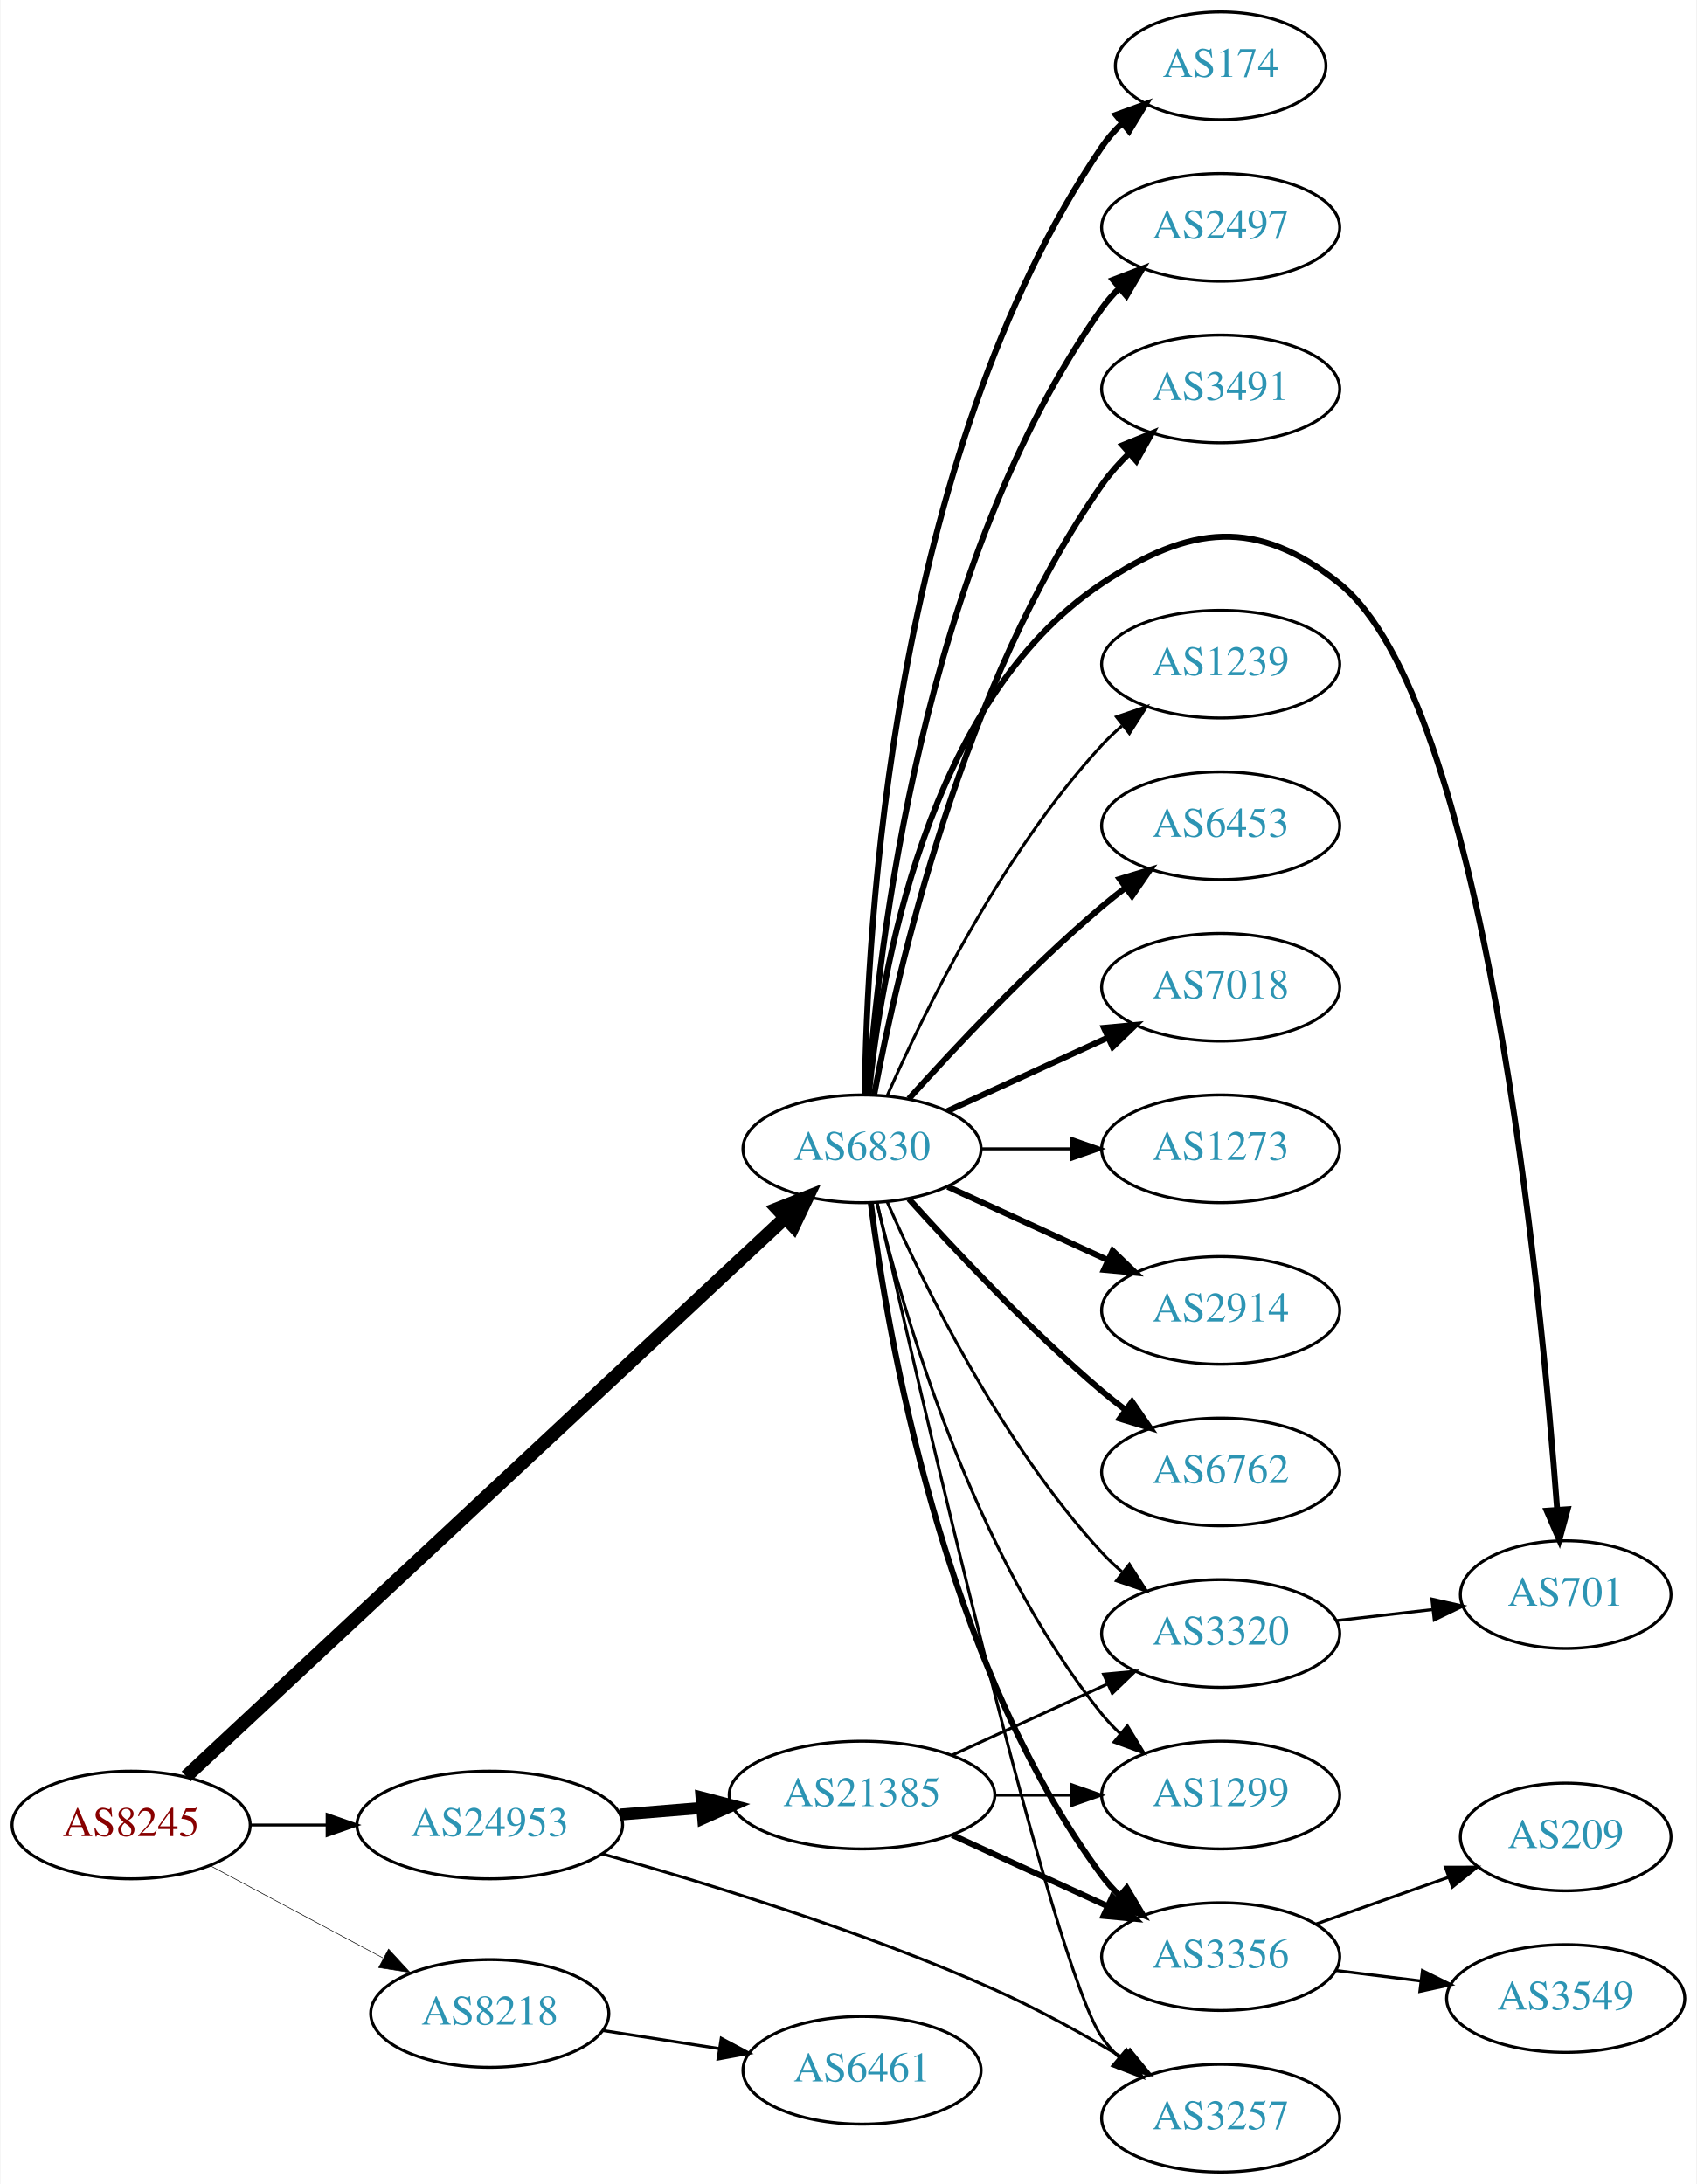
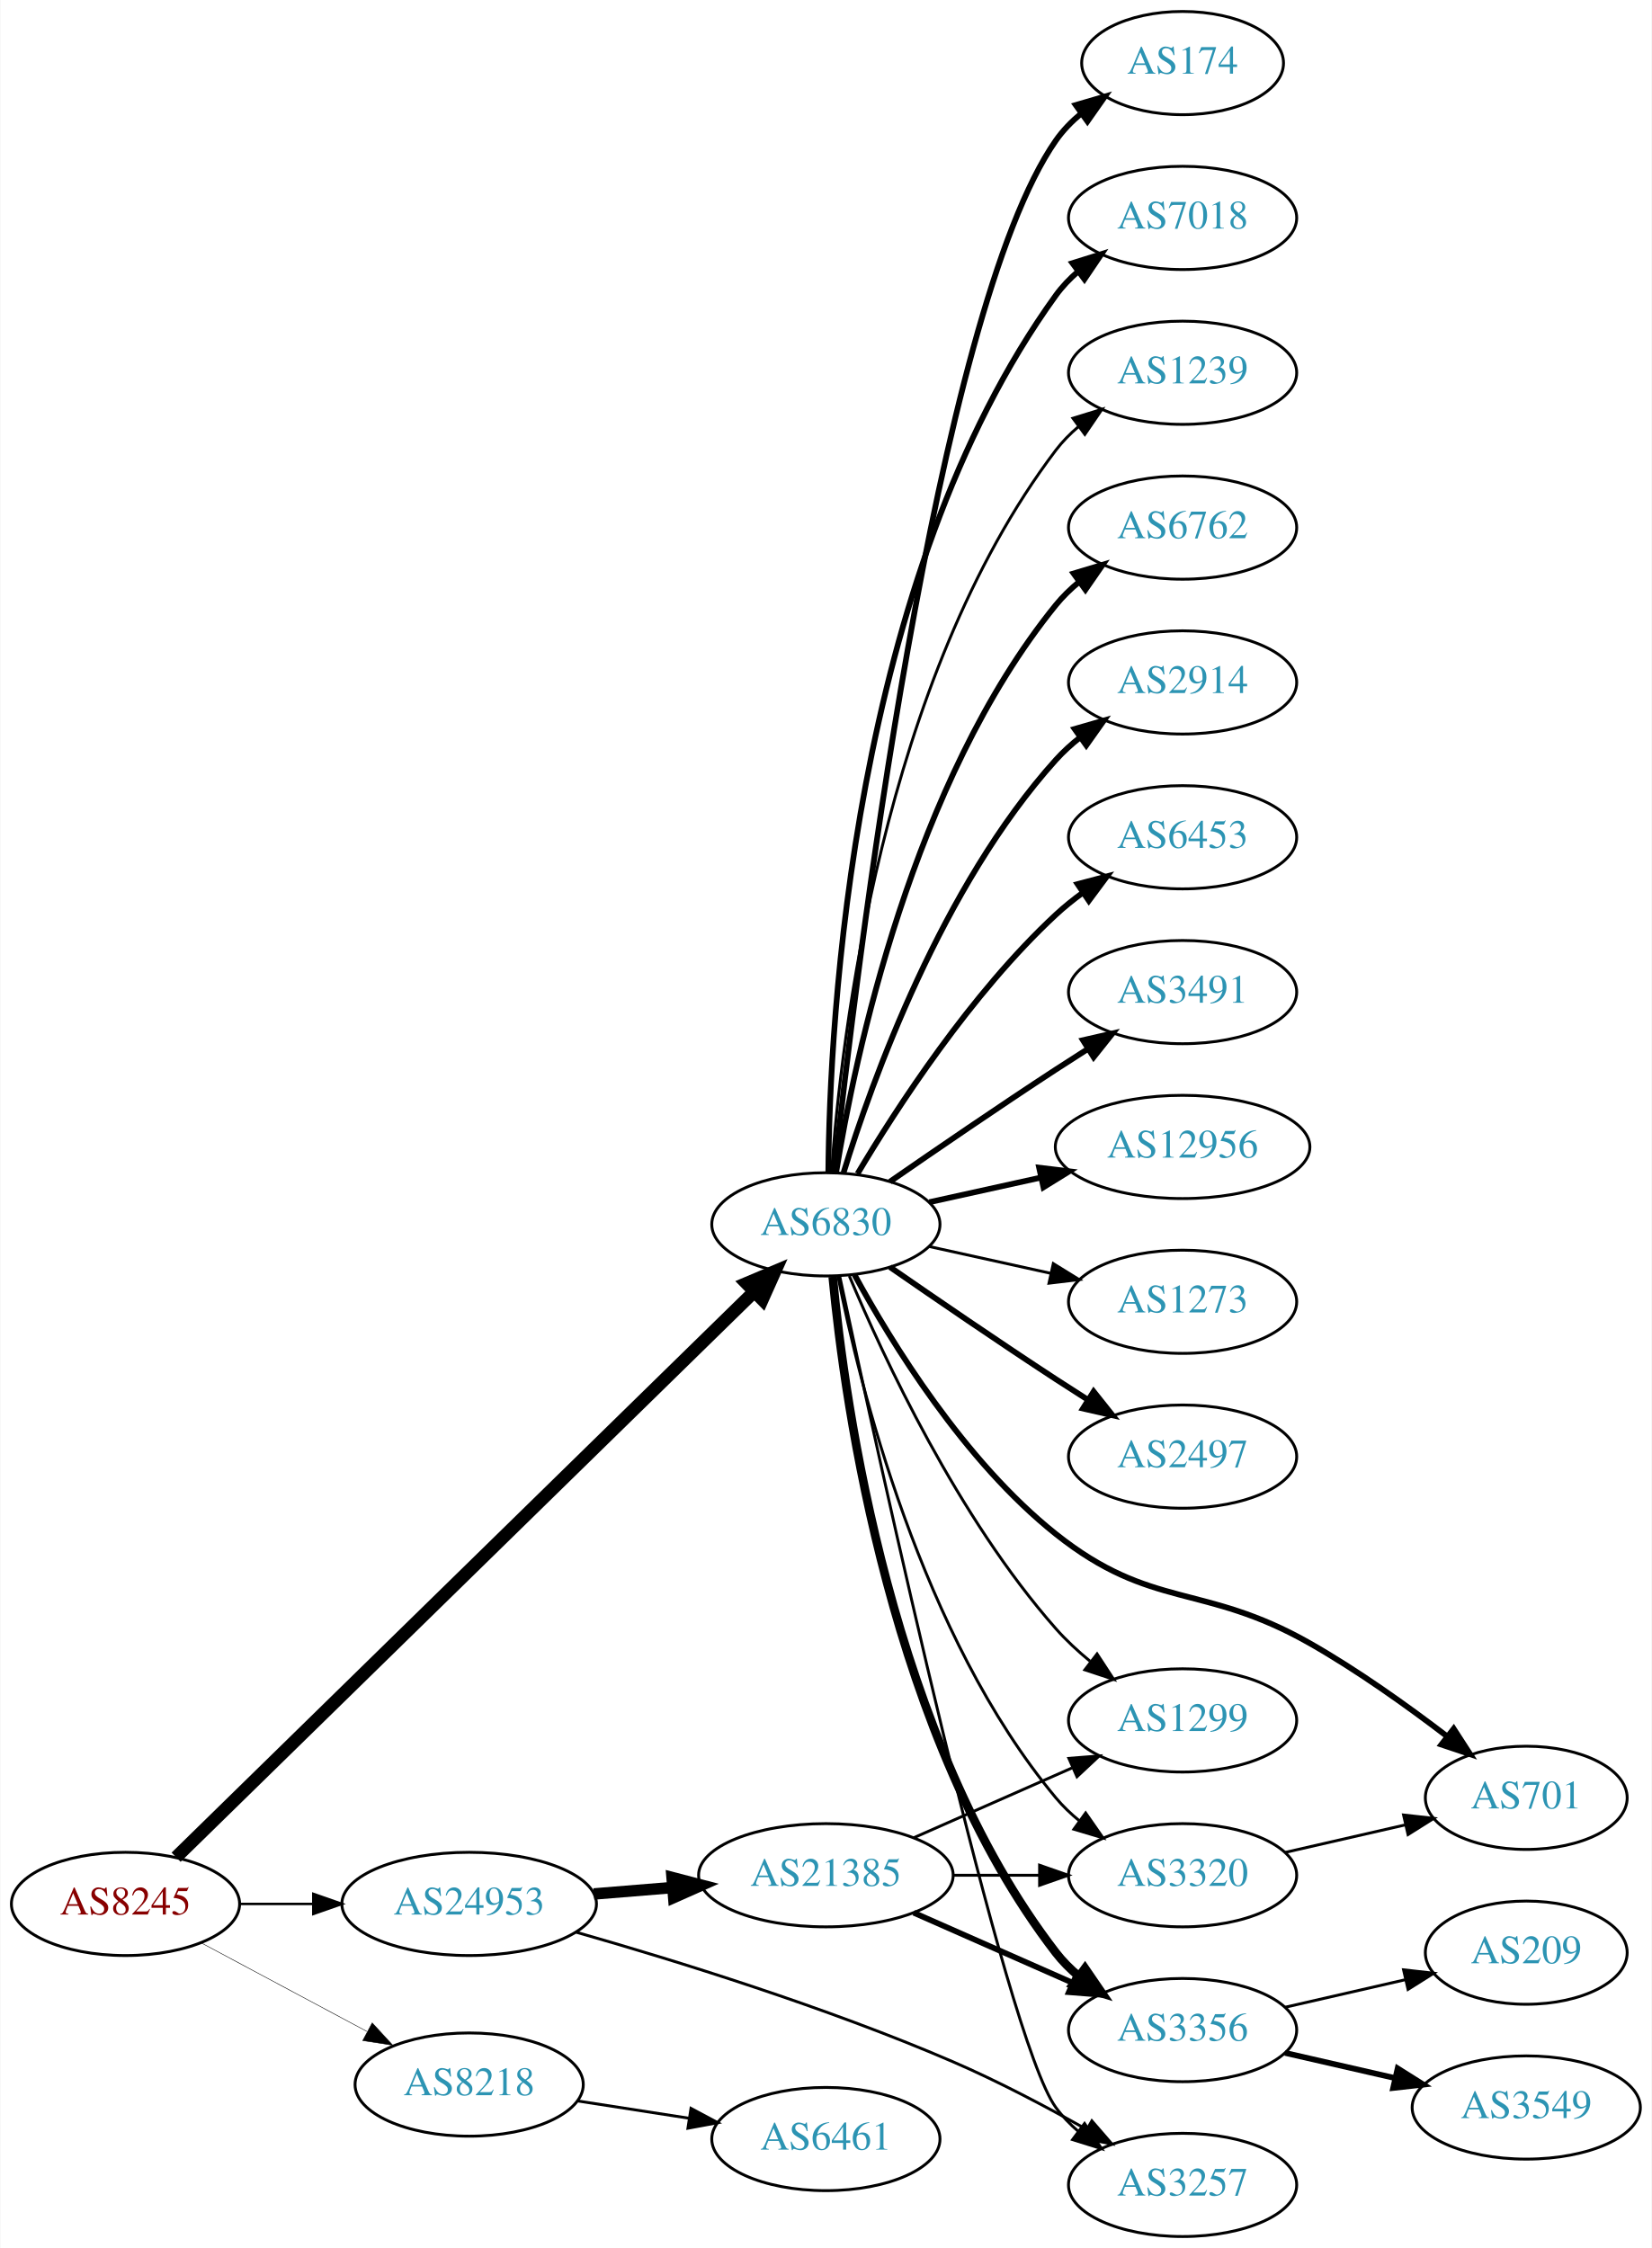
- <svg xmlns="http://www.w3.org/2000/svg" xmlns:xlink="http://www.w3.org/1999/xlink" width="567pt" height="730pt" viewBox="0.00 0.00 566.66 730.00">
-   <g id="graph0" class="graph" transform="scale(1 1) rotate(0) translate(4 726)">
-     <polygon fill="white" stroke="none" points="-4,4 -4,-726 562.663,-726 562.663,4 -4,4" />
+ <svg xmlns="http://www.w3.org/2000/svg" xmlns:xlink="http://www.w3.org/1999/xlink" width="576pt" height="784pt" viewBox="0.00 0.00 575.76 784.00">
+   <g id="graph0" class="graph" transform="scale(1 1) rotate(0) translate(4 780)">
+     <polygon fill="white" stroke="none" points="-4,4 -4,-780 571.762,-780 571.762,4 -4,4" />
    <g id="node1" class="node">
      <g id="a_node1">
        <a xlink:href="/asn/8245" xlink:title="AS8245 ~ Video-Broadcast GmbH [AT]">
          <ellipse fill="#ffffff" stroke="black" cx="39.647" cy="-116" rx="39.794" ry="18" />
          <text text-anchor="middle" x="39.647" y="-112.3" font-family="Times,serif" font-size="14.00" fill="#880000">AS8245</text>
        </a>
      </g>
    </g>
    <g id="node2" class="node">
      <g id="a_node2">
        <a xlink:href="/asn/6830" xlink:title="AS6830 ~ LGI-UPC [AT]">
-           <ellipse fill="#ffffff" stroke="black" cx="283.881" cy="-342" rx="39.794" ry="18" />
-           <text text-anchor="middle" x="283.881" y="-338.3" font-family="Times,serif" font-size="14.00" fill="#2c94b3">AS6830</text>
+           <ellipse fill="#ffffff" stroke="black" cx="283.881" cy="-353" rx="39.794" ry="18" />
+           <text text-anchor="middle" x="283.881" y="-349.3" font-family="Times,serif" font-size="14.00" fill="#2c94b3">AS6830</text>
        </a>
      </g>
    </g>
    <g id="edge1" class="edge">
-       <path fill="none" stroke="black" stroke-width="4.5" d="M58.067,-132.253C100.492,-171.835 209.269,-273.322 258.284,-319.051" />
-       <polygon fill="black" stroke="black" stroke-width="4.5" points="255.62,-321.951 265.618,-325.894 260.992,-316.193 255.62,-321.951" />
+       <path fill="none" stroke="black" stroke-width="4.5" d="M57.296,-132.29C99.302,-173.388 209.719,-281.419 258.787,-329.426" />
+       <polygon fill="black" stroke="black" stroke-width="4.5" points="256.213,-332.417 266.115,-336.596 261.721,-326.788 256.213,-332.417" />
    </g>
    <g id="node3" class="node">
      <g id="a_node3">
        <a xlink:href="/asn/8218" xlink:title="AS8218 ~ legacy Neotelecoms [FR]">
          <ellipse fill="#ffffff" stroke="black" cx="159.489" cy="-53" rx="39.794" ry="18" />
          <text text-anchor="middle" x="159.489" y="-49.3" font-family="Times,serif" font-size="14.00" fill="#2c94b3">AS8218</text>
        </a>
      </g>
    </g>
    <g id="edge2" class="edge">
-       <path fill="none" stroke="black" stroke-width="0.196" d="M65.927,-102.485C82.82,-93.454 105.262,-81.456 123.818,-71.536" />
-       <polygon fill="black" stroke="black" stroke-width="0.196" points="125.675,-74.511 132.844,-66.71 122.375,-68.338 125.675,-74.511" />
+       <path fill="none" stroke="black" stroke-width="0.173" d="M65.927,-102.485C82.82,-93.454 105.262,-81.456 123.818,-71.536" />
+       <polygon fill="black" stroke="black" stroke-width="0.173" points="125.675,-74.511 132.844,-66.71 122.375,-68.338 125.675,-74.511" />
    </g>
    <g id="node4" class="node">
      <g id="a_node4">
        <a xlink:href="/asn/24953" xlink:title="AS24953 ~ AS MACRO: AS-24953 (customers) [AT]">
          <ellipse fill="#ffffff" stroke="black" cx="159.489" cy="-116" rx="44.393" ry="18" />
          <text text-anchor="middle" x="159.489" y="-112.3" font-family="Times,serif" font-size="14.00" fill="#2c94b3">AS24953</text>
        </a>
      </g>
    </g>
    <g id="edge3" class="edge">
-       <path fill="none" stroke="black" stroke-width="0.978" d="M79.559,-116C87.662,-116 96.337,-116 104.863,-116" />
-       <polygon fill="black" stroke="black" stroke-width="0.978" points="105.141,-119.5 115.141,-116 105.141,-112.5 105.141,-119.5" />
+       <path fill="none" stroke="black" stroke-width="0.865" d="M79.559,-116C87.662,-116 96.337,-116 104.863,-116" />
+       <polygon fill="black" stroke="black" stroke-width="0.865" points="105.141,-119.5 115.141,-116 105.141,-112.5 105.141,-119.5" />
    </g>
    <g id="node5" class="node">
      <g id="a_node5">
-         <a xlink:href="/asn/2914" xlink:title="AS2914 ~ NTT America, Inc. [US]">
-           <ellipse fill="#ffffff" stroke="black" cx="403.724" cy="-288" rx="39.794" ry="18" />
-           <text text-anchor="middle" x="403.724" y="-284.3" font-family="Times,serif" font-size="14.00" fill="#2c94b3">AS2914</text>
+         <a xlink:href="/asn/2497" xlink:title="AS2497 ~ Internet Initiative Japan Inc. [JP]">
+           <ellipse fill="#ffffff" stroke="black" cx="408.273" cy="-272" rx="39.794" ry="18" />
+           <text text-anchor="middle" x="408.273" y="-268.3" font-family="Times,serif" font-size="14.00" fill="#2c94b3">AS2497</text>
        </a>
      </g>
    </g>
    <g id="edge4" class="edge">
-       <path fill="none" stroke="black" stroke-width="2" d="M312.51,-329.339C328.467,-322.027 348.738,-312.739 366.02,-304.819" />
-       <polygon fill="black" stroke="black" stroke-width="2" points="367.635,-307.929 375.268,-300.581 364.719,-301.565 367.635,-307.929" />
+       <path fill="none" stroke="black" stroke-width="2" d="M306.238,-338.099C322.089,-327.123 344.292,-311.921 364.077,-299 367.659,-296.661 371.43,-294.241 375.19,-291.856" />
+       <polygon fill="black" stroke="black" stroke-width="2" points="377.252,-294.693 383.851,-286.404 373.523,-288.769 377.252,-294.693" />
    </g>
    <g id="node6" class="node">
      <g id="a_node6">
-         <a xlink:href="/asn/6762" xlink:title="AS6762 ~ TELECOM ITALIA SPARKLE S.p.A. [IT]">
-           <ellipse fill="#ffffff" stroke="black" cx="403.724" cy="-234" rx="39.794" ry="18" />
-           <text text-anchor="middle" x="403.724" y="-230.3" font-family="Times,serif" font-size="14.00" fill="#2c94b3">AS6762</text>
+         <a xlink:href="/asn/174" xlink:title="AS174 ~ Cogent Communications [US]">
+           <ellipse fill="#ffffff" stroke="black" cx="408.273" cy="-758" rx="35.194" ry="18" />
+           <text text-anchor="middle" x="408.273" y="-754.3" font-family="Times,serif" font-size="14.00" fill="#2c94b3">AS174</text>
        </a>
      </g>
    </g>
    <g id="edge5" class="edge">
-       <path fill="none" stroke="black" stroke-width="2" d="M299.527,-325.275C314.828,-308.235 339.925,-281.477 364.077,-261 366.574,-258.883 369.235,-256.768 371.946,-254.707" />
-       <polygon fill="black" stroke="black" stroke-width="2" points="374.112,-257.459 380.123,-248.734 369.983,-251.806 374.112,-257.459" />
+       <path fill="none" stroke="black" stroke-width="2" d="M286.783,-371.09C294.101,-438.033 322.153,-670.932 364.077,-731 366.526,-734.508 369.591,-737.655 372.953,-740.451" />
+       <polygon fill="black" stroke="black" stroke-width="2" points="371.017,-743.369 381.185,-746.345 375.092,-737.677 371.017,-743.369" />
    </g>
    <g id="node7" class="node">
      <g id="a_node7">
-         <a xlink:href="/asn/174" xlink:title="AS174 ~ Cogent Communications [US]">
-           <ellipse fill="#ffffff" stroke="black" cx="403.724" cy="-704" rx="35.194" ry="18" />
-           <text text-anchor="middle" x="403.724" y="-700.3" font-family="Times,serif" font-size="14.00" fill="#2c94b3">AS174</text>
+         <a xlink:href="/asn/7018" xlink:title="AS7018 ~ AT&amp;T Services, Inc. [US]">
+           <ellipse fill="#ffffff" stroke="black" cx="408.273" cy="-704" rx="39.794" ry="18" />
+           <text text-anchor="middle" x="408.273" y="-700.3" font-family="Times,serif" font-size="14.00" fill="#2c94b3">AS7018</text>
        </a>
      </g>
    </g>
    <g id="edge6" class="edge">
-       <path fill="none" stroke="black" stroke-width="2" d="M284.799,-360.123C285.408,-413.505 293.402,-572.929 364.077,-677 365.963,-679.776 368.235,-682.356 370.723,-684.73" />
-       <polygon fill="black" stroke="black" stroke-width="2" points="368.704,-687.601 378.658,-691.231 373.141,-682.186 368.704,-687.601" />
+       <path fill="none" stroke="black" stroke-width="2" d="M284.733,-371.078C285.182,-423.561 292.835,-578.452 364.077,-677 366.279,-680.046 368.941,-682.825 371.848,-685.341" />
+       <polygon fill="black" stroke="black" stroke-width="2" points="369.863,-688.226 379.973,-691.392 374.044,-682.612 369.863,-688.226" />
    </g>
    <g id="node8" class="node">
      <g id="a_node8">
-         <a xlink:href="/asn/2497" xlink:title="AS2497 ~ Internet Initiative Japan Inc. [JP]">
-           <ellipse fill="#ffffff" stroke="black" cx="403.724" cy="-650" rx="39.794" ry="18" />
-           <text text-anchor="middle" x="403.724" y="-646.3" font-family="Times,serif" font-size="14.00" fill="#2c94b3">AS2497</text>
+         <a xlink:href="/asn/1239" xlink:title="AS1239 ~ Sprint [US]">
+           <ellipse fill="#ffffff" stroke="black" cx="408.273" cy="-650" rx="39.794" ry="18" />
+           <text text-anchor="middle" x="408.273" y="-646.3" font-family="Times,serif" font-size="14.00" fill="#2c94b3">AS1239</text>
        </a>
      </g>
    </g>
    <g id="edge7" class="edge">
-       <path fill="none" stroke="black" stroke-width="2" d="M285.843,-360.231C289.17,-407.801 303.594,-537.891 364.077,-623 365.766,-625.377 367.734,-627.615 369.869,-629.707" />
-       <polygon fill="black" stroke="black" stroke-width="2" points="367.718,-632.471 377.618,-636.246 372.233,-627.122 367.718,-632.471" />
+       <path fill="none" stroke="black" d="M285.83,-371.036C289.116,-417.457 303.426,-543.007 364.077,-623 366.348,-625.995 369.056,-628.74 371.992,-631.235" />
+       <polygon fill="black" stroke="black" points="370.032,-634.138 380.157,-637.256 374.186,-628.504 370.032,-634.138" />
    </g>
    <g id="node9" class="node">
      <g id="a_node9">
-         <a xlink:href="/asn/3491" xlink:title="AS3491 ~ PCCW Global, Inc. [US]">
-           <ellipse fill="#ffffff" stroke="black" cx="403.724" cy="-596" rx="39.794" ry="18" />
-           <text text-anchor="middle" x="403.724" y="-592.3" font-family="Times,serif" font-size="14.00" fill="#2c94b3">AS3491</text>
+         <a xlink:href="/asn/6762" xlink:title="AS6762 ~ TELECOM ITALIA SPARKLE S.p.A. [IT]">
+           <ellipse fill="#ffffff" stroke="black" cx="408.273" cy="-596" rx="39.794" ry="18" />
+           <text text-anchor="middle" x="408.273" y="-592.3" font-family="Times,serif" font-size="14.00" fill="#2c94b3">AS6762</text>
        </a>
      </g>
    </g>
    <g id="edge8" class="edge">
-       <path fill="none" stroke="black" stroke-width="2" d="M287.964,-360.196C295.42,-400.15 317.365,-497.298 364.077,-564 366.677,-567.713 369.817,-571.238 373.169,-574.499" />
-       <polygon fill="black" stroke="black" stroke-width="2" points="370.914,-577.177 380.721,-581.185 375.554,-571.935 370.914,-577.177" />
+       <path fill="none" stroke="black" stroke-width="2" d="M287.462,-371.178C293.917,-410.997 313.988,-507.286 364.077,-569 366.446,-571.918 369.219,-574.612 372.196,-577.075" />
+       <polygon fill="black" stroke="black" stroke-width="2" points="370.271,-580.003 380.418,-583.052 374.387,-574.341 370.271,-580.003" />
    </g>
    <g id="node10" class="node">
      <g id="a_node10">
-         <a xlink:href="/asn/701" xlink:title="AS701 ~ UUNET [US]">
-           <ellipse fill="#ffffff" stroke="black" cx="519.017" cy="-193" rx="35.194" ry="18" />
-           <text text-anchor="middle" x="519.017" y="-189.3" font-family="Times,serif" font-size="14.00" fill="#2c94b3">AS701</text>
+         <a xlink:href="/asn/2914" xlink:title="AS2914 ~ NTT America, Inc. [US]">
+           <ellipse fill="#ffffff" stroke="black" cx="408.273" cy="-542" rx="39.794" ry="18" />
+           <text text-anchor="middle" x="408.273" y="-538.3" font-family="Times,serif" font-size="14.00" fill="#2c94b3">AS2914</text>
        </a>
      </g>
    </g>
    <g id="edge9" class="edge">
-       <path fill="none" stroke="black" stroke-width="2" d="M286.144,-360.105C289.972,-399.333 305.131,-491.788 364.077,-531 393.419,-550.519 415.895,-553.069 443.37,-531 491.821,-492.082 510.708,-295.424 516.175,-221.312" />
-       <polygon fill="black" stroke="black" stroke-width="2" points="519.669,-221.523 516.887,-211.3 512.687,-221.027 519.669,-221.523" />
+       <path fill="none" stroke="black" stroke-width="2" d="M290.019,-370.94C299.922,-402.979 324.259,-470.812 364.077,-515 366.593,-517.792 369.465,-520.401 372.504,-522.812" />
+       <polygon fill="black" stroke="black" stroke-width="2" points="370.633,-525.776 380.812,-528.715 374.687,-520.07 370.633,-525.776" />
    </g>
    <g id="node11" class="node">
      <g id="a_node11">
-         <a xlink:href="/asn/1239" xlink:title="AS1239 ~ Sprint [US]">
-           <ellipse fill="#ffffff" stroke="black" cx="403.724" cy="-504" rx="39.794" ry="18" />
-           <text text-anchor="middle" x="403.724" y="-500.3" font-family="Times,serif" font-size="14.00" fill="#2c94b3">AS1239</text>
+         <a xlink:href="/asn/6453" xlink:title="AS6453 ~ TATA COMMUNICATIONS (AMERICA) INC [US]">
+           <ellipse fill="#ffffff" stroke="black" cx="408.273" cy="-488" rx="39.794" ry="18" />
+           <text text-anchor="middle" x="408.273" y="-484.3" font-family="Times,serif" font-size="14.00" fill="#2c94b3">AS6453</text>
        </a>
      </g>
    </g>
    <g id="edge10" class="edge">
-       <path fill="none" stroke="black" d="M292.297,-359.761C304.365,-387.183 330.337,-440.473 364.077,-477 366.108,-479.198 368.347,-481.319 370.693,-483.34" />
-       <polygon fill="black" stroke="black" points="368.905,-486.386 378.937,-489.794 373.22,-480.874 368.905,-486.386" />
+       <path fill="none" stroke="black" stroke-width="2" d="M294.927,-370.671C308.498,-393.472 334.43,-433.472 364.077,-461 366.984,-463.699 370.197,-466.28 373.521,-468.703" />
+       <polygon fill="black" stroke="black" stroke-width="2" points="371.656,-471.667 381.899,-474.375 375.58,-465.87 371.656,-471.667" />
    </g>
    <g id="node12" class="node">
      <g id="a_node12">
-         <a xlink:href="/asn/6453" xlink:title="AS6453 ~ TATA COMMUNICATIONS (AMERICA) INC [US]">
-           <ellipse fill="#ffffff" stroke="black" cx="403.724" cy="-450" rx="39.794" ry="18" />
-           <text text-anchor="middle" x="403.724" y="-446.3" font-family="Times,serif" font-size="14.00" fill="#2c94b3">AS6453</text>
+         <a xlink:href="/asn/3491" xlink:title="AS3491 ~ PCCW Global, Inc. [US]">
+           <ellipse fill="#ffffff" stroke="black" cx="408.273" cy="-434" rx="39.794" ry="18" />
+           <text text-anchor="middle" x="408.273" y="-430.3" font-family="Times,serif" font-size="14.00" fill="#2c94b3">AS3491</text>
        </a>
      </g>
    </g>
    <g id="edge11" class="edge">
-       <path fill="none" stroke="black" stroke-width="2" d="M299.527,-358.725C314.828,-375.765 339.925,-402.523 364.077,-423 366.574,-425.117 369.235,-427.232 371.946,-429.293" />
-       <polygon fill="black" stroke="black" stroke-width="2" points="369.983,-432.194 380.123,-435.266 374.112,-426.541 369.983,-432.194" />
+       <path fill="none" stroke="black" stroke-width="2" d="M306.238,-367.901C322.089,-378.877 344.292,-394.079 364.077,-407 367.659,-409.339 371.43,-411.759 375.19,-414.144" />
+       <polygon fill="black" stroke="black" stroke-width="2" points="373.523,-417.231 383.851,-419.596 377.252,-411.307 373.523,-417.231" />
    </g>
    <g id="node13" class="node">
      <g id="a_node13">
        <a xlink:href="/asn/3320" xlink:title="AS3320 ~ DTAG [DE]">
-           <ellipse fill="#ffffff" stroke="black" cx="403.724" cy="-180" rx="39.794" ry="18" />
-           <text text-anchor="middle" x="403.724" y="-176.3" font-family="Times,serif" font-size="14.00" fill="#2c94b3">AS3320</text>
+           <ellipse fill="#ffffff" stroke="black" cx="408.273" cy="-126" rx="39.794" ry="18" />
+           <text text-anchor="middle" x="408.273" y="-122.3" font-family="Times,serif" font-size="14.00" fill="#2c94b3">AS3320</text>
        </a>
      </g>
    </g>
    <g id="edge12" class="edge">
-       <path fill="none" stroke="black" d="M292.297,-324.239C304.365,-296.817 330.337,-243.527 364.077,-207 366.108,-204.802 368.347,-202.681 370.693,-200.66" />
-       <polygon fill="black" stroke="black" points="373.22,-203.126 378.937,-194.206 368.905,-197.614 373.22,-203.126" />
+       <path fill="none" stroke="black" d="M288.058,-335.034C295.473,-297.49 316.987,-209.525 364.077,-153 366.483,-150.112 369.281,-147.439 372.273,-144.989" />
+       <polygon fill="black" stroke="black" points="374.463,-147.725 380.517,-139.03 370.362,-142.052 374.463,-147.725" />
    </g>
    <g id="node14" class="node">
      <g id="a_node14">
-         <a xlink:href="/asn/7018" xlink:title="AS7018 ~ AT&amp;T Services, Inc. [US]">
-           <ellipse fill="#ffffff" stroke="black" cx="403.724" cy="-396" rx="39.794" ry="18" />
-           <text text-anchor="middle" x="403.724" y="-392.3" font-family="Times,serif" font-size="14.00" fill="#2c94b3">AS7018</text>
+         <a xlink:href="/asn/12956" xlink:title="AS12956 ~ TELXIUS [ES]">
+           <ellipse fill="#ffffff" stroke="black" cx="408.273" cy="-380" rx="44.393" ry="18" />
+           <text text-anchor="middle" x="408.273" y="-376.3" font-family="Times,serif" font-size="14.00" fill="#2c94b3">AS12956</text>
        </a>
      </g>
    </g>
    <g id="edge13" class="edge">
-       <path fill="none" stroke="black" stroke-width="2" d="M312.51,-354.661C328.467,-361.973 348.738,-371.261 366.02,-379.181" />
-       <polygon fill="black" stroke="black" stroke-width="2" points="364.719,-382.435 375.268,-383.419 367.635,-376.071 364.719,-382.435" />
+       <path fill="none" stroke="black" stroke-width="2" d="M319.954,-360.737C331.993,-363.393 345.693,-366.415 358.614,-369.266" />
+       <polygon fill="black" stroke="black" stroke-width="2" points="358.244,-372.768 368.763,-371.505 359.752,-365.932 358.244,-372.768" />
    </g>
    <g id="node15" class="node">
      <g id="a_node15">
-         <a xlink:href="/asn/3257" xlink:title="AS3257 ~ GTT [DE]">
-           <ellipse fill="#ffffff" stroke="black" cx="403.724" cy="-18" rx="39.794" ry="18" />
-           <text text-anchor="middle" x="403.724" y="-14.3" font-family="Times,serif" font-size="14.00" fill="#2c94b3">AS3257</text>
+         <a xlink:href="/asn/701" xlink:title="AS701 ~ UUNET [US]">
+           <ellipse fill="#ffffff" stroke="black" cx="528.116" cy="-153" rx="35.194" ry="18" />
+           <text text-anchor="middle" x="528.116" y="-149.3" font-family="Times,serif" font-size="14.00" fill="#2c94b3">AS701</text>
        </a>
      </g>
    </g>
    <g id="edge14" class="edge">
-       <path fill="none" stroke="black" d="M288.962,-323.82C302.74,-262.913 347.589,-68.552 364.077,-45 365.75,-42.611 367.705,-40.365 369.832,-38.267" />
-       <polygon fill="black" stroke="black" points="372.196,-40.851 377.564,-31.716 367.672,-35.51 372.196,-40.851" />
+       <path fill="none" stroke="black" stroke-width="2" d="M293.868,-335.415C306.63,-311.97 332.054,-270.477 364.077,-245 397.541,-218.377 415.278,-228.104 452.469,-207 469.174,-197.521 486.631,-185.054 500.459,-174.487" />
+       <polygon fill="black" stroke="black" stroke-width="2" points="502.809,-177.094 508.561,-168.197 498.516,-171.565 502.809,-177.094" />
    </g>
    <g id="node16" class="node">
      <g id="a_node16">
-         <a xlink:href="/asn/3356" xlink:title="AS3356 ~ Level 3 Parent, LLC [US]">
-           <ellipse fill="#ffffff" stroke="black" cx="403.724" cy="-72" rx="39.794" ry="18" />
-           <text text-anchor="middle" x="403.724" y="-68.3" font-family="Times,serif" font-size="14.00" fill="#2c94b3">AS3356</text>
+         <a xlink:href="/asn/3257" xlink:title="AS3257 ~ GTT [DE]">
+           <ellipse fill="#ffffff" stroke="black" cx="408.273" cy="-18" rx="39.794" ry="18" />
+           <text text-anchor="middle" x="408.273" y="-14.3" font-family="Times,serif" font-size="14.00" fill="#2c94b3">AS3257</text>
        </a>
      </g>
    </g>
    <g id="edge15" class="edge">
-       <path fill="none" stroke="black" stroke-width="2" d="M286.84,-323.735C292.247,-280.671 310.693,-170.998 364.077,-99 365.814,-96.658 367.816,-94.445 369.975,-92.37" />
-       <polygon fill="black" stroke="black" stroke-width="2" points="372.335,-94.959 377.768,-85.863 367.849,-89.586 372.335,-94.959" />
+       <path fill="none" stroke="black" d="M288.695,-334.987C301.988,-272.727 346.425,-69.113 364.077,-45 366.297,-41.967 368.971,-39.197 371.886,-36.686" />
+       <polygon fill="black" stroke="black" points="374.081,-39.416 380.022,-30.643 369.907,-33.797 374.081,-39.416" />
    </g>
    <g id="node17" class="node">
      <g id="a_node17">
        <a xlink:href="/asn/1299" xlink:title="AS1299 ~ Telia Carrier [EU]">
-           <ellipse fill="#ffffff" stroke="black" cx="403.724" cy="-126" rx="39.794" ry="18" />
-           <text text-anchor="middle" x="403.724" y="-122.3" font-family="Times,serif" font-size="14.00" fill="#2c94b3">AS1299</text>
+           <ellipse fill="#ffffff" stroke="black" cx="408.273" cy="-180" rx="39.794" ry="18" />
+           <text text-anchor="middle" x="408.273" y="-176.3" font-family="Times,serif" font-size="14.00" fill="#2c94b3">AS1299</text>
        </a>
      </g>
    </g>
    <g id="edge16" class="edge">
-       <path fill="none" stroke="black" d="M288.808,-324.118C297.366,-288.391 320.515,-206.992 364.077,-153 365.908,-150.731 367.978,-148.57 370.185,-146.532" />
-       <polygon fill="black" stroke="black" points="372.536,-149.131 378.066,-140.094 368.108,-143.709 372.536,-149.131" />
+       <path fill="none" stroke="black" d="M292.045,-335.01C303.949,-306.64 329.917,-250.754 364.077,-212 367.612,-207.99 371.728,-204.172 375.988,-200.661" />
+       <polygon fill="black" stroke="black" points="378.445,-203.187 384.241,-194.319 374.18,-197.637 378.445,-203.187" />
    </g>
    <g id="node18" class="node">
      <g id="a_node18">
-         <a xlink:href="/asn/1273" xlink:title="AS1273 ~ Vodafone Group PLC [EU]">
-           <ellipse fill="#ffffff" stroke="black" cx="403.724" cy="-342" rx="39.794" ry="18" />
-           <text text-anchor="middle" x="403.724" y="-338.3" font-family="Times,serif" font-size="14.00" fill="#2c94b3">AS1273</text>
+         <a xlink:href="/asn/3356" xlink:title="AS3356 ~ Level 3 Parent, LLC [US]">
+           <ellipse fill="#ffffff" stroke="black" cx="408.273" cy="-72" rx="39.794" ry="18" />
+           <text text-anchor="middle" x="408.273" y="-68.3" font-family="Times,serif" font-size="14.00" fill="#2c94b3">AS3356</text>
        </a>
      </g>
    </g>
    <g id="edge17" class="edge">
-       <path fill="none" stroke="black" d="M323.794,-342C333.347,-342 343.697,-342 353.659,-342" />
-       <polygon fill="black" stroke="black" points="353.852,-345.5 363.852,-342 353.852,-338.5 353.852,-345.5" />
+       <path fill="none" stroke="black" stroke-width="3" d="M286.262,-334.724C290.48,-290.026 306.653,-173.419 364.077,-99 366.373,-96.024 369.098,-93.293 372.045,-90.805" />
+       <polygon fill="black" stroke="black" stroke-width="3" points="374.238,-93.537 380.225,-84.795 370.094,-87.896 374.238,-93.537" />
    </g>
    <g id="node19" class="node">
      <g id="a_node19">
+         <a xlink:href="/asn/1273" xlink:title="AS1273 ~ Vodafone Group PLC [EU]">
+           <ellipse fill="#ffffff" stroke="black" cx="408.273" cy="-326" rx="39.794" ry="18" />
+           <text text-anchor="middle" x="408.273" y="-322.3" font-family="Times,serif" font-size="14.00" fill="#2c94b3">AS1273</text>
+         </a>
+       </g>
+     </g>
+     <g id="edge18" class="edge">
+       <path fill="none" stroke="black" d="M319.954,-345.263C333.141,-342.354 348.321,-339.005 362.287,-335.924" />
+       <polygon fill="black" stroke="black" points="363.184,-339.31 372.196,-333.738 361.676,-332.475 363.184,-339.31" />
+     </g>
+     <g id="node20" class="node">
+       <g id="a_node20">
        <a xlink:href="/asn/6461" xlink:title="AS6461 ~ Zayo Bandwidth [US]">
          <ellipse fill="#ffffff" stroke="black" cx="283.881" cy="-34" rx="39.794" ry="18" />
          <text text-anchor="middle" x="283.881" y="-30.3" font-family="Times,serif" font-size="14.00" fill="#2c94b3">AS6461</text>
        </a>
      </g>
    </g>
-     <g id="edge18" class="edge">
+     <g id="edge19" class="edge">
      <path fill="none" stroke="black" d="M197.211,-47.299C209.434,-45.402 223.217,-43.262 236.097,-41.263" />
      <polygon fill="black" stroke="black" points="236.841,-44.689 246.185,-39.697 235.767,-37.772 236.841,-44.689" />
    </g>
    <g id="edge20" class="edge">
-       <path fill="none" stroke="black" d="M196.927,-106.386C231.429,-96.74 284.316,-80.535 328.077,-61 342.835,-54.412 358.435,-45.724 371.536,-37.883" />
-       <polygon fill="black" stroke="black" points="373.446,-40.817 380.166,-32.625 369.804,-34.839 373.446,-40.817" />
-     </g>
-     <g id="node20" class="node">
-       <g id="a_node20">
+       <path fill="none" stroke="black" d="M196.817,-106.136C231.24,-96.311 284.074,-79.982 328.077,-61 343.868,-54.188 360.7,-45.298 374.767,-37.371" />
+       <polygon fill="black" stroke="black" points="376.632,-40.336 383.573,-32.331 373.155,-34.26 376.632,-40.336" />
+     </g>
+     <g id="node21" class="node">
+       <g id="a_node21">
        <a xlink:href="/asn/21385" xlink:title="AS21385 ~ Trusted Network GmbH [DE]">
          <ellipse fill="#ffffff" stroke="black" cx="283.881" cy="-126" rx="44.393" ry="18" />
          <text text-anchor="middle" x="283.881" y="-122.3" font-family="Times,serif" font-size="14.00" fill="#2c94b3">AS21385</text>
        </a>
      </g>
    </g>
-     <g id="edge19" class="edge">
+     <g id="edge21" class="edge">
      <path fill="none" stroke="black" stroke-width="4" d="M202.952,-119.469C211.781,-120.191 221.186,-120.959 230.328,-121.706" />
      <polygon fill="black" stroke="black" stroke-width="4" points="230.241,-125.211 240.493,-122.537 230.811,-118.234 230.241,-125.211" />
    </g>
-     <g id="edge26" class="edge">
-       <path fill="none" stroke="black" d="M442.449,-184.329C452.683,-185.503 463.849,-186.784 474.381,-187.993" />
-       <polygon fill="black" stroke="black" points="474.309,-191.508 484.643,-189.17 475.107,-184.553 474.309,-191.508" />
-     </g>
-     <g id="node21" class="node">
-       <g id="a_node21">
-         <a xlink:href="/asn/3549" xlink:title="AS3549 ~ Level 3 Parent, LLC [US]">
-           <ellipse fill="#ffffff" stroke="black" cx="519.017" cy="-58" rx="39.794" ry="18" />
-           <text text-anchor="middle" x="519.017" y="-54.3" font-family="Times,serif" font-size="14.00" fill="#2c94b3">AS3549</text>
-         </a>
-       </g>
-     </g>
-     <g id="edge24" class="edge">
-       <path fill="none" stroke="black" d="M442.134,-67.377C451.222,-66.254 461.059,-65.038 470.544,-63.866" />
-       <polygon fill="black" stroke="black" points="471.15,-67.318 480.646,-62.618 470.292,-60.371 471.15,-67.318" />
+     <g id="edge25" class="edge">
+       <path fill="none" stroke="black" d="M443.993,-133.955C457.085,-136.955 472.107,-140.396 485.748,-143.522" />
+       <polygon fill="black" stroke="black" points="485.326,-147.016 495.855,-145.838 486.89,-140.193 485.326,-147.016" />
    </g>
    <g id="node22" class="node">
      <g id="a_node22">
+         <a xlink:href="/asn/3549" xlink:title="AS3549 ~ Level 3 Parent, LLC [US]">
+           <ellipse fill="#ffffff" stroke="black" cx="528.116" cy="-45" rx="39.794" ry="18" />
+           <text text-anchor="middle" x="528.116" y="-41.3" font-family="Times,serif" font-size="14.00" fill="#2c94b3">AS3549</text>
+         </a>
+       </g>
+     </g>
+     <g id="edge26" class="edge">
+       <path fill="none" stroke="black" stroke-width="2" d="M443.993,-64.045C455.993,-61.296 469.613,-58.175 482.306,-55.267" />
+       <polygon fill="black" stroke="black" stroke-width="2" points="483.272,-58.636 492.238,-52.991 481.708,-51.813 483.272,-58.636" />
+     </g>
+     <g id="node23" class="node">
+       <g id="a_node23">
        <a xlink:href="/asn/209" xlink:title="AS209 ~ CenturyLink Communications, LLC [US]">
-           <ellipse fill="#ffffff" stroke="black" cx="519.017" cy="-112" rx="35.194" ry="18" />
-           <text text-anchor="middle" x="519.017" y="-108.3" font-family="Times,serif" font-size="14.00" fill="#2c94b3">AS209</text>
-         </a>
-       </g>
-     </g>
-     <g id="edge25" class="edge">
-       <path fill="none" stroke="black" d="M435.682,-82.93C449.309,-87.742 465.452,-93.441 479.819,-98.514" />
-       <polygon fill="black" stroke="black" points="478.833,-101.877 489.428,-101.906 481.164,-95.277 478.833,-101.877" />
+           <ellipse fill="#ffffff" stroke="black" cx="528.116" cy="-99" rx="35.194" ry="18" />
+           <text text-anchor="middle" x="528.116" y="-95.3" font-family="Times,serif" font-size="14.00" fill="#2c94b3">AS209</text>
+         </a>
+       </g>
+     </g>
+     <g id="edge27" class="edge">
+       <path fill="none" stroke="black" d="M443.993,-79.955C457.085,-82.955 472.107,-86.397 485.748,-89.522" />
+       <polygon fill="black" stroke="black" points="485.326,-93.016 495.855,-91.838 486.89,-86.193 485.326,-93.016" />
+     </g>
+     <g id="edge22" class="edge">
+       <path fill="none" stroke="black" d="M328.377,-126C338.066,-126 348.403,-126 358.295,-126" />
+       <polygon fill="black" stroke="black" points="358.398,-129.5 368.398,-126 358.398,-122.5 358.398,-129.5" />
+     </g>
+     <g id="edge24" class="edge">
+       <path fill="none" stroke="black" d="M314.509,-139.072C331.103,-146.393 351.963,-155.597 369.696,-163.421" />
+       <polygon fill="black" stroke="black" points="368.618,-166.77 379.18,-167.605 371.443,-160.366 368.618,-166.77" />
    </g>
    <g id="edge23" class="edge">
-       <path fill="none" stroke="black" d="M314.011,-139.348C329.622,-146.502 349.02,-155.391 365.692,-163.03" />
-       <polygon fill="black" stroke="black" points="364.595,-166.378 375.144,-167.362 367.511,-160.014 364.595,-166.378" />
-     </g>
-     <g id="edge21" class="edge">
-       <path fill="none" stroke="black" stroke-width="2" d="M314.011,-112.652C329.622,-105.498 349.02,-96.609 365.692,-88.969" />
-       <polygon fill="black" stroke="black" stroke-width="2" points="367.511,-91.986 375.144,-84.638 364.595,-85.622 367.511,-91.986" />
-     </g>
-     <g id="edge22" class="edge">
-       <path fill="none" stroke="black" d="M328.092,-126C336.405,-126 345.168,-126 353.65,-126" />
-       <polygon fill="black" stroke="black" points="353.809,-129.5 363.809,-126 353.809,-122.5 353.809,-129.5" />
+       <path fill="none" stroke="black" stroke-width="2" d="M314.509,-112.928C331.103,-105.607 351.963,-96.403 369.696,-88.579" />
+       <polygon fill="black" stroke="black" stroke-width="2" points="371.443,-91.634 379.18,-84.395 368.618,-85.23 371.443,-91.634" />
    </g>
  </g>
</svg>
